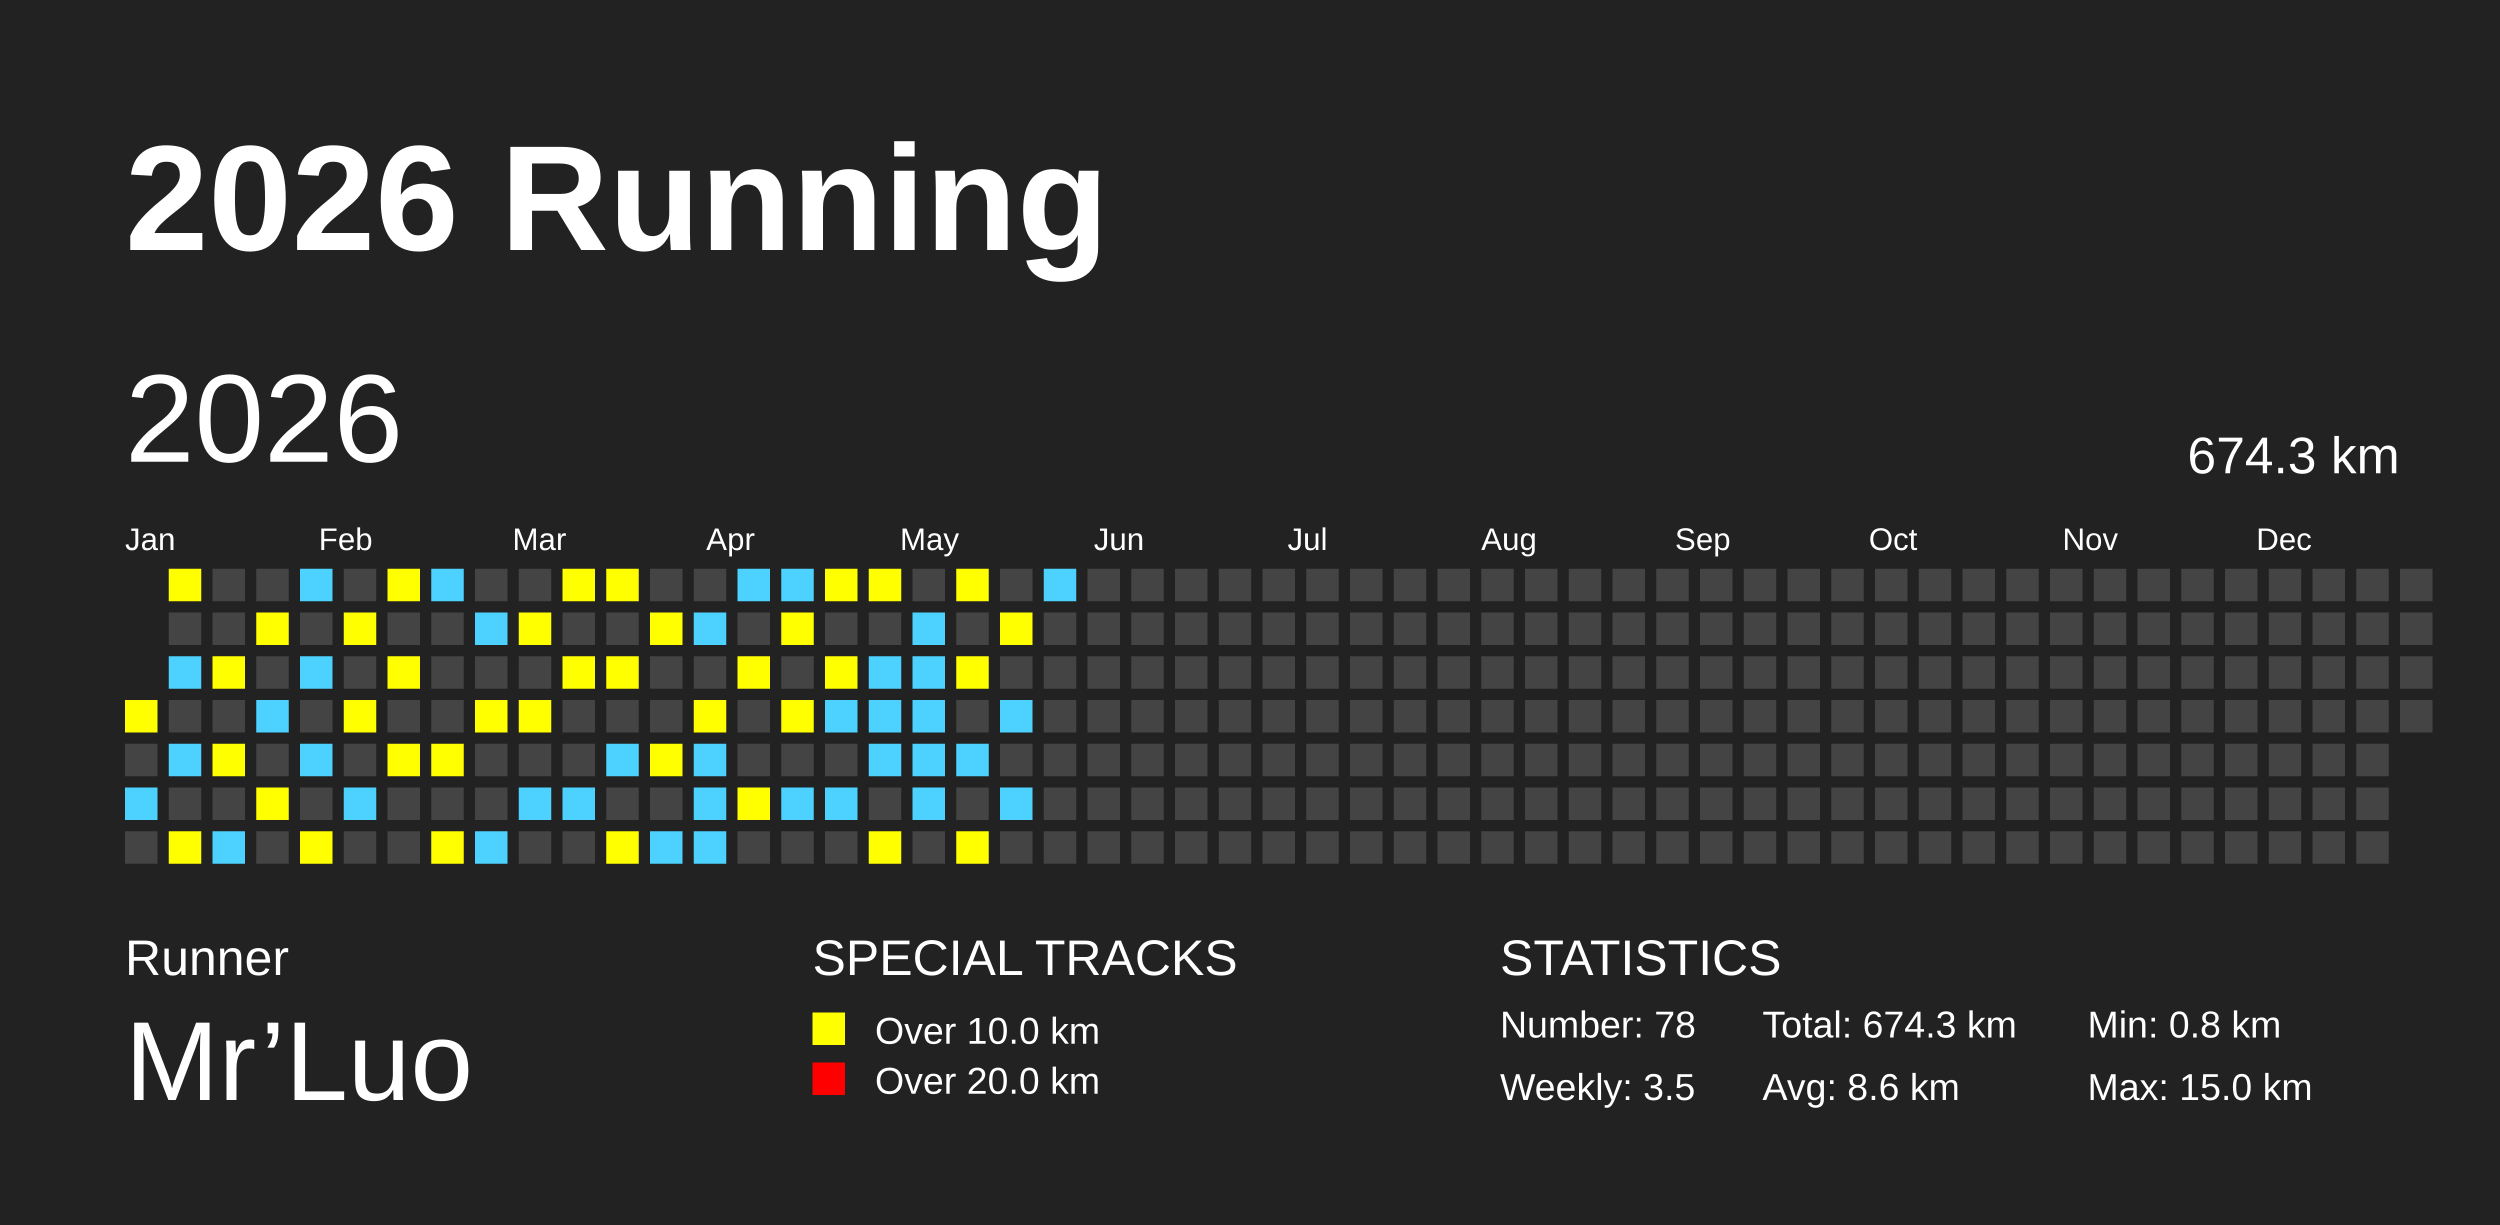
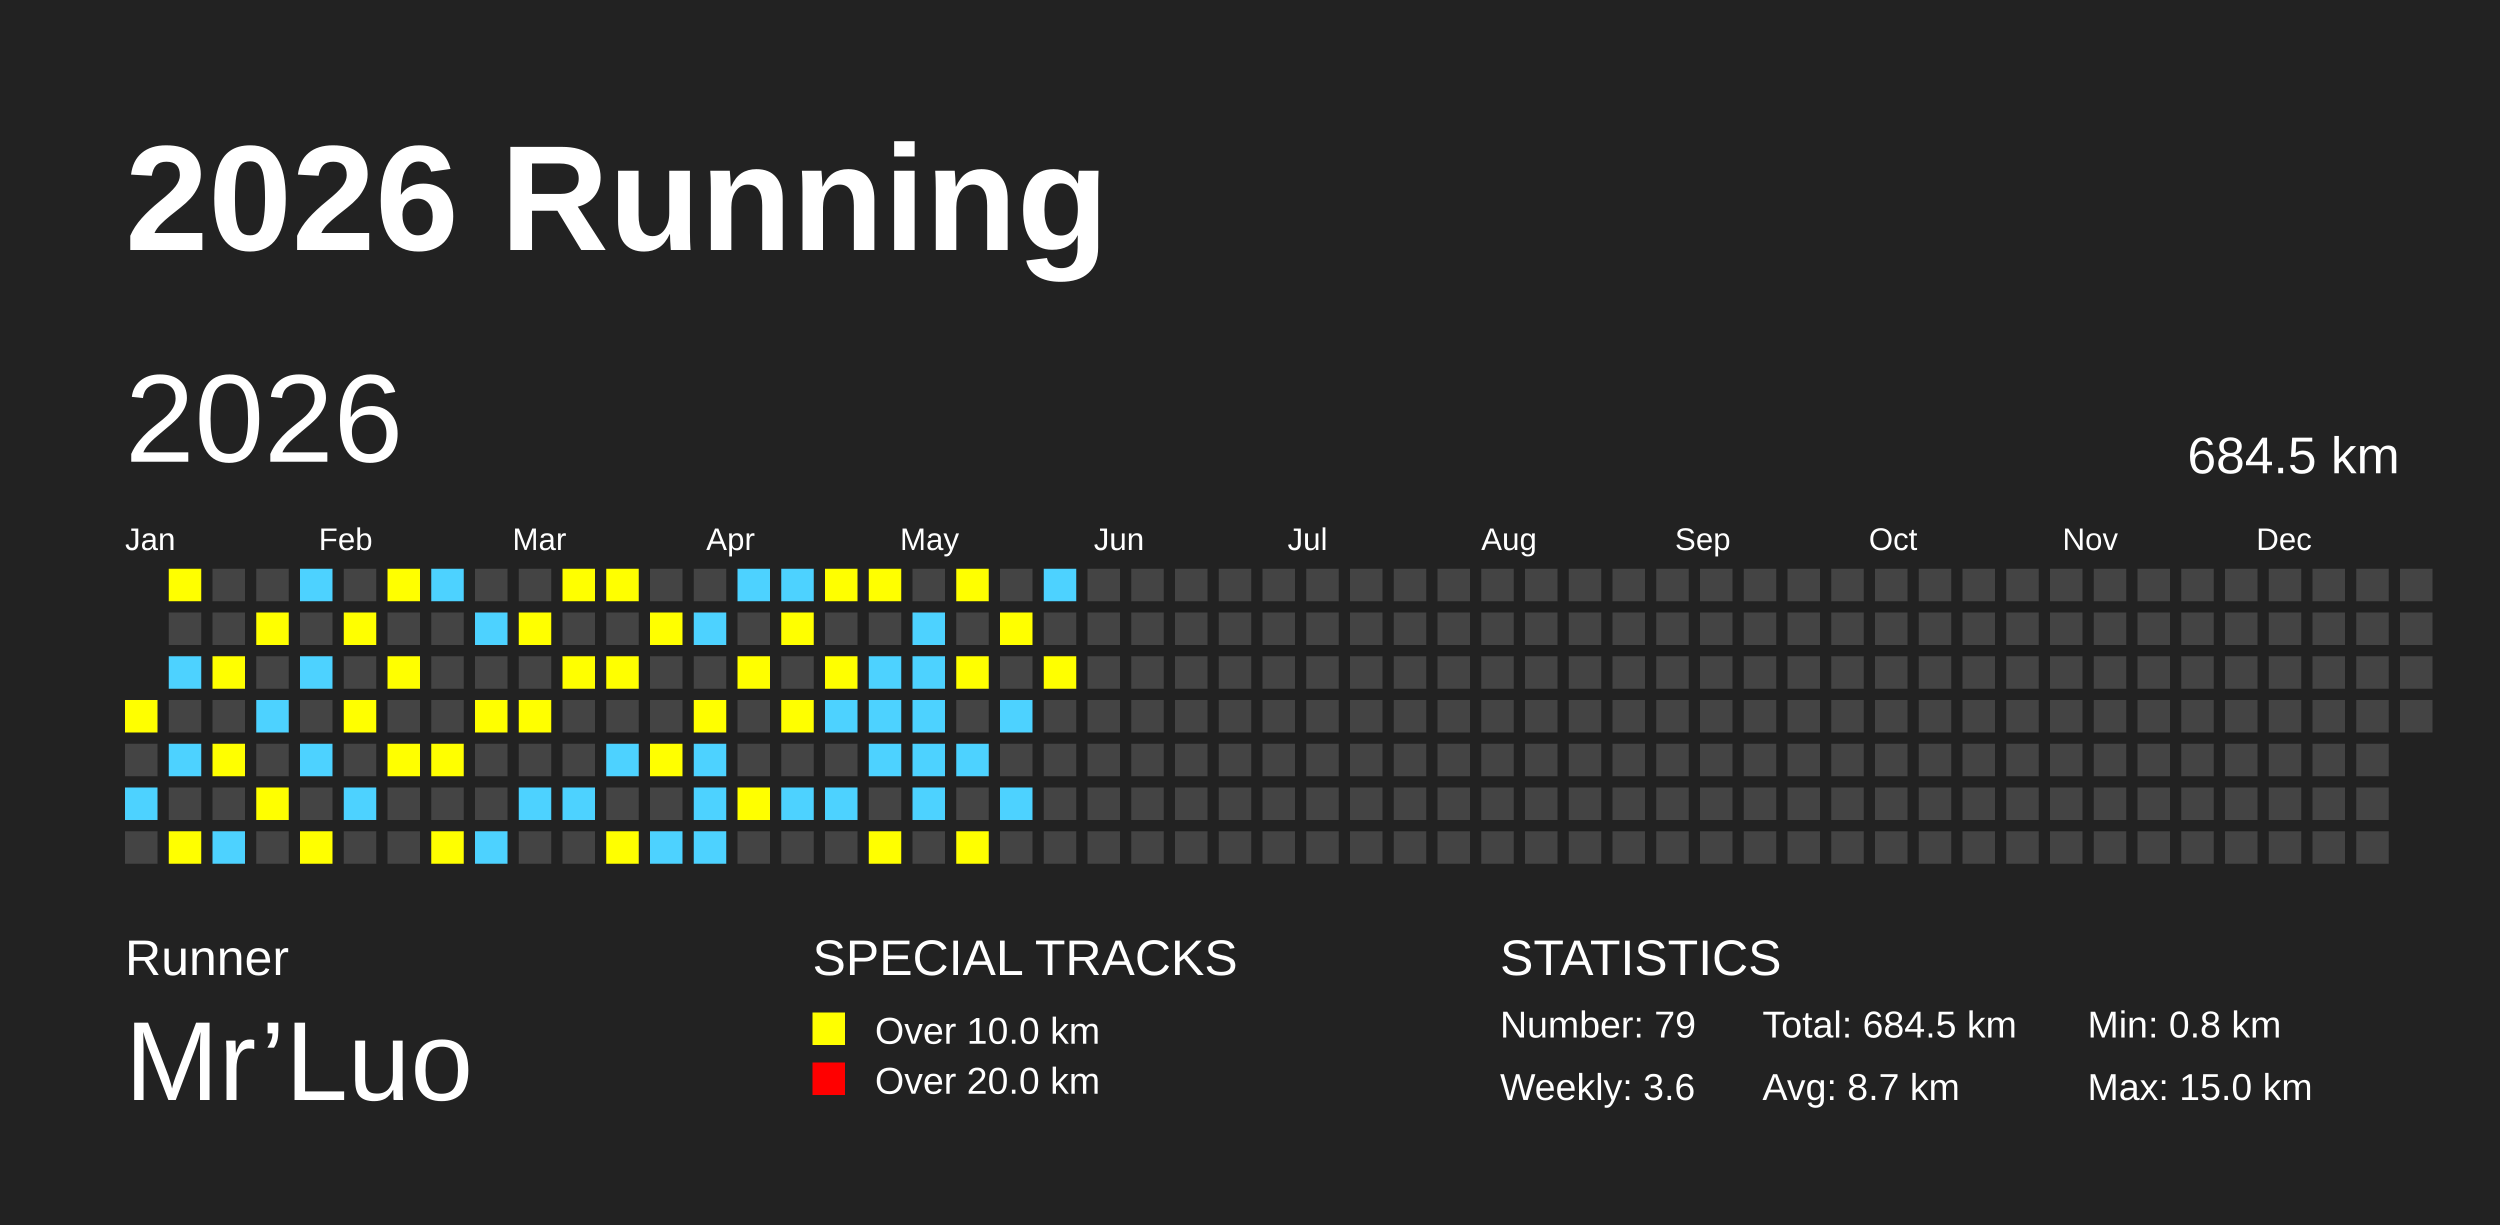
<svg xmlns="http://www.w3.org/2000/svg" baseProfile="full" height="98mm" version="1.1" viewBox="0,0,200,98" width="200mm">
  <defs />
  <rect fill="#222222" height="98" width="200" x="0" y="0" />
  <text fill="#FFFFFF" style="font-size:12px; font-family:Arial; font-weight:bold;" x="10" y="20">2026 Running</text>
  <text fill="#FFFFFF" style="font-size:4px; font-family:Arial" x="10" y="78">Runner</text>
  <text fill="#FFFFFF" style="font-size:9px; font-family:Arial" x="10" y="88">Mr’Luo</text>
  <text fill="#FFFFFF" style="font-size:4px; font-family:Arial" x="65" y="78">SPECIAL TRACKS</text>
  <rect fill="yellow" height="2.6" width="2.6" x="65" y="81" />
  <text fill="#FFFFFF" style="font-size:3px; font-family:Arial" x="70" y="83.5">Over 10.0 km</text>
  <rect fill="red" height="2.6" width="2.6" x="65" y="85" />
  <text fill="#FFFFFF" style="font-size:3px; font-family:Arial" x="70" y="87.5">Over 20.0 km</text>
  <text fill="#FFFFFF" style="font-size:4px; font-family:Arial" x="120" y="78">STATISTICS</text>
-   <text fill="#FFFFFF" style="font-size:3px; font-family:Arial" x="120" y="83">Number: 78</text>
-   <text fill="#FFFFFF" style="font-size:3px; font-family:Arial" x="120" y="88">Weekly: 3.5</text>
-   <text fill="#FFFFFF" style="font-size:3px; font-family:Arial" x="141" y="83">Total: 674.3 km</text>
-   <text fill="#FFFFFF" style="font-size:3px; font-family:Arial" x="141" y="88">Avg: 8.6 km</text>
+   <text fill="#FFFFFF" style="font-size:3px; font-family:Arial" x="120" y="83">Number: 79</text>
+   <text fill="#FFFFFF" style="font-size:3px; font-family:Arial" x="120" y="88">Weekly: 3.6</text>
+   <text fill="#FFFFFF" style="font-size:3px; font-family:Arial" x="141" y="83">Total: 684.5 km</text>
+   <text fill="#FFFFFF" style="font-size:3px; font-family:Arial" x="141" y="88">Avg: 8.7 km</text>
  <text fill="#FFFFFF" style="font-size:3px; font-family:Arial" x="167" y="83">Min: 0.8 km</text>
  <text fill="#FFFFFF" style="font-size:3px; font-family:Arial" x="167" y="88">Max: 15.0 km</text>
  <text dominant-baseline="hanging" fill="#FFFFFF" style="font-size:10.0px; font-family:Arial;" x="10" y="30">2026</text>
-   <text dominant-baseline="hanging" fill="#FFFFFF" style="font-size:4.125px; font-family:Arial;" x="175" y="35">674.3 km</text>
+   <text dominant-baseline="hanging" fill="#FFFFFF" style="font-size:4.125px; font-family:Arial;" x="175" y="35">684.5 km</text>
  <text fill="#FFFFFF" style="font-size:2.5px; font-family:Arial" x="10.0" y="44">Jan</text>
  <text fill="#FFFFFF" style="font-size:2.5px; font-family:Arial" x="25.5" y="44">Feb</text>
  <text fill="#FFFFFF" style="font-size:2.5px; font-family:Arial" x="41.0" y="44">Mar</text>
  <text fill="#FFFFFF" style="font-size:2.5px; font-family:Arial" x="56.5" y="44">Apr</text>
  <text fill="#FFFFFF" style="font-size:2.5px; font-family:Arial" x="72.0" y="44">May</text>
  <text fill="#FFFFFF" style="font-size:2.5px; font-family:Arial" x="87.5" y="44">Jun</text>
  <text fill="#FFFFFF" style="font-size:2.5px; font-family:Arial" x="103.0" y="44">Jul</text>
  <text fill="#FFFFFF" style="font-size:2.5px; font-family:Arial" x="118.5" y="44">Aug</text>
  <text fill="#FFFFFF" style="font-size:2.5px; font-family:Arial" x="134.0" y="44">Sep</text>
  <text fill="#FFFFFF" style="font-size:2.5px; font-family:Arial" x="149.5" y="44">Oct</text>
  <text fill="#FFFFFF" style="font-size:2.5px; font-family:Arial" x="165.0" y="44">Nov</text>
  <text fill="#FFFFFF" style="font-size:2.5px; font-family:Arial" x="180.5" y="44">Dec</text>
  <rect fill="yellow" height="2.6" width="2.6" x="10.0" y="56.0" />
  <rect fill="#444444" height="2.6" width="2.6" x="10.0" y="59.5" />
  <rect fill="#4DD2FF" height="2.6" width="2.6" x="10.0" y="63.0" />
  <rect fill="#444444" height="2.6" width="2.6" x="10.0" y="66.5" />
  <rect fill="yellow" height="2.6" width="2.6" x="13.5" y="45.5" />
  <rect fill="#444444" height="2.6" width="2.6" x="13.5" y="49.0" />
  <rect fill="#4DD2FF" height="2.6" width="2.6" x="13.5" y="52.5" />
  <rect fill="#444444" height="2.6" width="2.6" x="13.5" y="56.0" />
  <rect fill="#4DD2FF" height="2.6" width="2.6" x="13.5" y="59.5" />
  <rect fill="#444444" height="2.6" width="2.6" x="13.5" y="63.0" />
  <rect fill="yellow" height="2.6" width="2.6" x="13.5" y="66.5" />
  <rect fill="#444444" height="2.6" width="2.6" x="17.0" y="45.5" />
  <rect fill="#444444" height="2.6" width="2.6" x="17.0" y="49.0" />
  <rect fill="yellow" height="2.6" width="2.6" x="17.0" y="52.5" />
  <rect fill="#444444" height="2.6" width="2.6" x="17.0" y="56.0" />
  <rect fill="yellow" height="2.6" width="2.6" x="17.0" y="59.5" />
  <rect fill="#444444" height="2.6" width="2.6" x="17.0" y="63.0" />
  <rect fill="#4DD2FF" height="2.6" width="2.6" x="17.0" y="66.5" />
  <rect fill="#444444" height="2.6" width="2.6" x="20.5" y="45.5" />
  <rect fill="yellow" height="2.6" width="2.6" x="20.5" y="49.0" />
  <rect fill="#444444" height="2.6" width="2.6" x="20.5" y="52.5" />
  <rect fill="#4DD2FF" height="2.6" width="2.6" x="20.5" y="56.0" />
  <rect fill="#444444" height="2.6" width="2.6" x="20.5" y="59.5" />
  <rect fill="yellow" height="2.6" width="2.6" x="20.5" y="63.0" />
  <rect fill="#444444" height="2.6" width="2.6" x="20.5" y="66.5" />
  <rect fill="#4DD2FF" height="2.6" width="2.6" x="24.0" y="45.5" />
  <rect fill="#444444" height="2.6" width="2.6" x="24.0" y="49.0" />
  <rect fill="#4DD2FF" height="2.6" width="2.6" x="24.0" y="52.5" />
  <rect fill="#444444" height="2.6" width="2.6" x="24.0" y="56.0" />
  <rect fill="#4DD2FF" height="2.6" width="2.6" x="24.0" y="59.5" />
  <rect fill="#444444" height="2.6" width="2.6" x="24.0" y="63.0" />
  <rect fill="yellow" height="2.6" width="2.6" x="24.0" y="66.5" />
  <rect fill="#444444" height="2.6" width="2.6" x="27.5" y="45.5" />
  <rect fill="yellow" height="2.6" width="2.6" x="27.5" y="49.0" />
  <rect fill="#444444" height="2.6" width="2.6" x="27.5" y="52.5" />
  <rect fill="yellow" height="2.6" width="2.6" x="27.5" y="56.0" />
  <rect fill="#444444" height="2.6" width="2.6" x="27.5" y="59.5" />
  <rect fill="#4DD2FF" height="2.6" width="2.6" x="27.5" y="63.0" />
  <rect fill="#444444" height="2.6" width="2.6" x="27.5" y="66.5" />
  <rect fill="yellow" height="2.6" width="2.6" x="31.0" y="45.5" />
  <rect fill="#444444" height="2.6" width="2.6" x="31.0" y="49.0" />
  <rect fill="yellow" height="2.6" width="2.6" x="31.0" y="52.5" />
  <rect fill="#444444" height="2.6" width="2.6" x="31.0" y="56.0" />
  <rect fill="yellow" height="2.6" width="2.6" x="31.0" y="59.5" />
  <rect fill="#444444" height="2.6" width="2.6" x="31.0" y="63.0" />
  <rect fill="#444444" height="2.6" width="2.6" x="31.0" y="66.5" />
  <rect fill="#4DD2FF" height="2.6" width="2.6" x="34.5" y="45.5" />
  <rect fill="#444444" height="2.6" width="2.6" x="34.5" y="49.0" />
  <rect fill="#444444" height="2.6" width="2.6" x="34.5" y="52.5" />
  <rect fill="#444444" height="2.6" width="2.6" x="34.5" y="56.0" />
  <rect fill="yellow" height="2.6" width="2.6" x="34.5" y="59.5" />
  <rect fill="#444444" height="2.6" width="2.6" x="34.5" y="63.0" />
  <rect fill="yellow" height="2.6" width="2.6" x="34.5" y="66.5" />
  <rect fill="#444444" height="2.6" width="2.6" x="38.0" y="45.5" />
  <rect fill="#4DD2FF" height="2.6" width="2.6" x="38.0" y="49.0" />
  <rect fill="#444444" height="2.6" width="2.6" x="38.0" y="52.5" />
  <rect fill="yellow" height="2.6" width="2.6" x="38.0" y="56.0" />
  <rect fill="#444444" height="2.6" width="2.6" x="38.0" y="59.5" />
  <rect fill="#444444" height="2.6" width="2.6" x="38.0" y="63.0" />
  <rect fill="#4DD2FF" height="2.6" width="2.6" x="38.0" y="66.5" />
  <rect fill="#444444" height="2.6" width="2.6" x="41.5" y="45.5" />
  <rect fill="yellow" height="2.6" width="2.6" x="41.5" y="49.0" />
  <rect fill="#444444" height="2.6" width="2.6" x="41.5" y="52.5" />
  <rect fill="yellow" height="2.6" width="2.6" x="41.5" y="56.0" />
  <rect fill="#444444" height="2.6" width="2.6" x="41.5" y="59.5" />
  <rect fill="#4DD2FF" height="2.6" width="2.6" x="41.5" y="63.0" />
  <rect fill="#444444" height="2.6" width="2.6" x="41.5" y="66.5" />
  <rect fill="yellow" height="2.6" width="2.6" x="45.0" y="45.5" />
  <rect fill="#444444" height="2.6" width="2.6" x="45.0" y="49.0" />
  <rect fill="yellow" height="2.6" width="2.6" x="45.0" y="52.5" />
  <rect fill="#444444" height="2.6" width="2.6" x="45.0" y="56.0" />
  <rect fill="#444444" height="2.6" width="2.6" x="45.0" y="59.5" />
  <rect fill="#4DD2FF" height="2.6" width="2.6" x="45.0" y="63.0" />
  <rect fill="#444444" height="2.6" width="2.6" x="45.0" y="66.5" />
  <rect fill="yellow" height="2.6" width="2.6" x="48.5" y="45.5" />
  <rect fill="#444444" height="2.6" width="2.6" x="48.5" y="49.0" />
  <rect fill="yellow" height="2.6" width="2.6" x="48.5" y="52.5" />
  <rect fill="#444444" height="2.6" width="2.6" x="48.5" y="56.0" />
  <rect fill="#4DD2FF" height="2.6" width="2.6" x="48.5" y="59.5" />
  <rect fill="#444444" height="2.6" width="2.6" x="48.5" y="63.0" />
  <rect fill="yellow" height="2.6" width="2.6" x="48.5" y="66.5" />
  <rect fill="#444444" height="2.6" width="2.6" x="52.0" y="45.5" />
  <rect fill="yellow" height="2.6" width="2.6" x="52.0" y="49.0" />
  <rect fill="#444444" height="2.6" width="2.6" x="52.0" y="52.5" />
  <rect fill="#444444" height="2.6" width="2.6" x="52.0" y="56.0" />
  <rect fill="yellow" height="2.6" width="2.6" x="52.0" y="59.5" />
  <rect fill="#444444" height="2.6" width="2.6" x="52.0" y="63.0" />
  <rect fill="#4DD2FF" height="2.6" width="2.6" x="52.0" y="66.5" />
  <rect fill="#444444" height="2.6" width="2.6" x="55.5" y="45.5" />
  <rect fill="#4DD2FF" height="2.6" width="2.6" x="55.5" y="49.0" />
  <rect fill="#444444" height="2.6" width="2.6" x="55.5" y="52.5" />
  <rect fill="yellow" height="2.6" width="2.6" x="55.5" y="56.0" />
  <rect fill="#4DD2FF" height="2.6" width="2.6" x="55.5" y="59.5" />
  <rect fill="#4DD2FF" height="2.6" width="2.6" x="55.5" y="63.0" />
  <rect fill="#4DD2FF" height="2.6" width="2.6" x="55.5" y="66.5" />
  <rect fill="#4DD2FF" height="2.6" width="2.6" x="59.0" y="45.5" />
  <rect fill="#444444" height="2.6" width="2.6" x="59.0" y="49.0" />
  <rect fill="yellow" height="2.6" width="2.6" x="59.0" y="52.5" />
  <rect fill="#444444" height="2.6" width="2.6" x="59.0" y="56.0" />
  <rect fill="#444444" height="2.6" width="2.6" x="59.0" y="59.5" />
  <rect fill="yellow" height="2.6" width="2.6" x="59.0" y="63.0" />
  <rect fill="#444444" height="2.6" width="2.6" x="59.0" y="66.5" />
  <rect fill="#4DD2FF" height="2.6" width="2.6" x="62.5" y="45.5" />
  <rect fill="yellow" height="2.6" width="2.6" x="62.5" y="49.0" />
  <rect fill="#444444" height="2.6" width="2.6" x="62.5" y="52.5" />
  <rect fill="yellow" height="2.6" width="2.6" x="62.5" y="56.0" />
  <rect fill="#444444" height="2.6" width="2.6" x="62.5" y="59.5" />
  <rect fill="#4DD2FF" height="2.6" width="2.6" x="62.5" y="63.0" />
  <rect fill="#444444" height="2.6" width="2.6" x="62.5" y="66.5" />
  <rect fill="yellow" height="2.6" width="2.6" x="66.0" y="45.5" />
  <rect fill="#444444" height="2.6" width="2.6" x="66.0" y="49.0" />
  <rect fill="yellow" height="2.6" width="2.6" x="66.0" y="52.5" />
  <rect fill="#4DD2FF" height="2.6" width="2.6" x="66.0" y="56.0" />
  <rect fill="#444444" height="2.6" width="2.6" x="66.0" y="59.5" />
  <rect fill="#4DD2FF" height="2.6" width="2.6" x="66.0" y="63.0" />
  <rect fill="#444444" height="2.6" width="2.6" x="66.0" y="66.5" />
  <rect fill="yellow" height="2.6" width="2.6" x="69.5" y="45.5" />
  <rect fill="#444444" height="2.6" width="2.6" x="69.5" y="49.0" />
  <rect fill="#4DD2FF" height="2.6" width="2.6" x="69.5" y="52.5" />
  <rect fill="#4DD2FF" height="2.6" width="2.6" x="69.5" y="56.0" />
  <rect fill="#4DD2FF" height="2.6" width="2.6" x="69.5" y="59.5" />
  <rect fill="#444444" height="2.6" width="2.6" x="69.5" y="63.0" />
  <rect fill="yellow" height="2.6" width="2.6" x="69.5" y="66.5" />
  <rect fill="#444444" height="2.6" width="2.6" x="73.0" y="45.5" />
  <rect fill="#4DD2FF" height="2.6" width="2.6" x="73.0" y="49.0" />
  <rect fill="#4DD2FF" height="2.6" width="2.6" x="73.0" y="52.5" />
  <rect fill="#4DD2FF" height="2.6" width="2.6" x="73.0" y="56.0" />
  <rect fill="#4DD2FF" height="2.6" width="2.6" x="73.0" y="59.5" />
  <rect fill="#4DD2FF" height="2.6" width="2.6" x="73.0" y="63.0" />
  <rect fill="#444444" height="2.6" width="2.6" x="73.0" y="66.5" />
  <rect fill="yellow" height="2.6" width="2.6" x="76.5" y="45.5" />
  <rect fill="#444444" height="2.6" width="2.6" x="76.5" y="49.0" />
  <rect fill="yellow" height="2.6" width="2.6" x="76.5" y="52.5" />
  <rect fill="#444444" height="2.6" width="2.6" x="76.5" y="56.0" />
  <rect fill="#4DD2FF" height="2.6" width="2.6" x="76.5" y="59.5" />
  <rect fill="#444444" height="2.6" width="2.6" x="76.5" y="63.0" />
  <rect fill="yellow" height="2.6" width="2.6" x="76.5" y="66.5" />
  <rect fill="#444444" height="2.6" width="2.6" x="80.0" y="45.5" />
  <rect fill="yellow" height="2.6" width="2.6" x="80.0" y="49.0" />
  <rect fill="#444444" height="2.6" width="2.6" x="80.0" y="52.5" />
  <rect fill="#4DD2FF" height="2.6" width="2.6" x="80.0" y="56.0" />
  <rect fill="#444444" height="2.6" width="2.6" x="80.0" y="59.5" />
  <rect fill="#4DD2FF" height="2.6" width="2.6" x="80.0" y="63.0" />
  <rect fill="#444444" height="2.6" width="2.6" x="80.0" y="66.5" />
  <rect fill="#4DD2FF" height="2.6" width="2.6" x="83.5" y="45.5" />
  <rect fill="#444444" height="2.6" width="2.6" x="83.5" y="49.0" />
-   <rect fill="#444444" height="2.6" width="2.6" x="83.5" y="52.5" />
+   <rect fill="yellow" height="2.6" width="2.6" x="83.5" y="52.5" />
  <rect fill="#444444" height="2.6" width="2.6" x="83.5" y="56.0" />
  <rect fill="#444444" height="2.6" width="2.6" x="83.5" y="59.5" />
  <rect fill="#444444" height="2.6" width="2.6" x="83.5" y="63.0" />
  <rect fill="#444444" height="2.6" width="2.6" x="83.5" y="66.5" />
  <rect fill="#444444" height="2.6" width="2.6" x="87.0" y="45.5" />
  <rect fill="#444444" height="2.6" width="2.6" x="87.0" y="49.0" />
  <rect fill="#444444" height="2.6" width="2.6" x="87.0" y="52.5" />
  <rect fill="#444444" height="2.6" width="2.6" x="87.0" y="56.0" />
  <rect fill="#444444" height="2.6" width="2.6" x="87.0" y="59.5" />
  <rect fill="#444444" height="2.6" width="2.6" x="87.0" y="63.0" />
  <rect fill="#444444" height="2.6" width="2.6" x="87.0" y="66.5" />
  <rect fill="#444444" height="2.6" width="2.6" x="90.5" y="45.5" />
  <rect fill="#444444" height="2.6" width="2.6" x="90.5" y="49.0" />
  <rect fill="#444444" height="2.6" width="2.6" x="90.5" y="52.5" />
  <rect fill="#444444" height="2.6" width="2.6" x="90.5" y="56.0" />
  <rect fill="#444444" height="2.6" width="2.6" x="90.5" y="59.5" />
  <rect fill="#444444" height="2.6" width="2.6" x="90.5" y="63.0" />
  <rect fill="#444444" height="2.6" width="2.6" x="90.5" y="66.5" />
  <rect fill="#444444" height="2.6" width="2.6" x="94.0" y="45.5" />
  <rect fill="#444444" height="2.6" width="2.6" x="94.0" y="49.0" />
  <rect fill="#444444" height="2.6" width="2.6" x="94.0" y="52.5" />
  <rect fill="#444444" height="2.6" width="2.6" x="94.0" y="56.0" />
  <rect fill="#444444" height="2.6" width="2.6" x="94.0" y="59.5" />
  <rect fill="#444444" height="2.6" width="2.6" x="94.0" y="63.0" />
  <rect fill="#444444" height="2.6" width="2.6" x="94.0" y="66.5" />
  <rect fill="#444444" height="2.6" width="2.6" x="97.5" y="45.5" />
  <rect fill="#444444" height="2.6" width="2.6" x="97.5" y="49.0" />
  <rect fill="#444444" height="2.6" width="2.6" x="97.5" y="52.5" />
  <rect fill="#444444" height="2.6" width="2.6" x="97.5" y="56.0" />
  <rect fill="#444444" height="2.6" width="2.6" x="97.5" y="59.5" />
  <rect fill="#444444" height="2.6" width="2.6" x="97.5" y="63.0" />
  <rect fill="#444444" height="2.6" width="2.6" x="97.5" y="66.5" />
  <rect fill="#444444" height="2.6" width="2.6" x="101.0" y="45.5" />
  <rect fill="#444444" height="2.6" width="2.6" x="101.0" y="49.0" />
  <rect fill="#444444" height="2.6" width="2.6" x="101.0" y="52.5" />
  <rect fill="#444444" height="2.6" width="2.6" x="101.0" y="56.0" />
  <rect fill="#444444" height="2.6" width="2.6" x="101.0" y="59.5" />
  <rect fill="#444444" height="2.6" width="2.6" x="101.0" y="63.0" />
  <rect fill="#444444" height="2.6" width="2.6" x="101.0" y="66.5" />
  <rect fill="#444444" height="2.6" width="2.6" x="104.5" y="45.5" />
  <rect fill="#444444" height="2.6" width="2.6" x="104.5" y="49.0" />
  <rect fill="#444444" height="2.6" width="2.6" x="104.5" y="52.5" />
  <rect fill="#444444" height="2.6" width="2.6" x="104.5" y="56.0" />
  <rect fill="#444444" height="2.6" width="2.6" x="104.5" y="59.5" />
  <rect fill="#444444" height="2.6" width="2.6" x="104.5" y="63.0" />
  <rect fill="#444444" height="2.6" width="2.6" x="104.5" y="66.5" />
  <rect fill="#444444" height="2.6" width="2.6" x="108.0" y="45.5" />
  <rect fill="#444444" height="2.6" width="2.6" x="108.0" y="49.0" />
  <rect fill="#444444" height="2.6" width="2.6" x="108.0" y="52.5" />
  <rect fill="#444444" height="2.6" width="2.6" x="108.0" y="56.0" />
  <rect fill="#444444" height="2.6" width="2.6" x="108.0" y="59.5" />
  <rect fill="#444444" height="2.6" width="2.6" x="108.0" y="63.0" />
  <rect fill="#444444" height="2.6" width="2.6" x="108.0" y="66.5" />
  <rect fill="#444444" height="2.6" width="2.6" x="111.5" y="45.5" />
  <rect fill="#444444" height="2.6" width="2.6" x="111.5" y="49.0" />
  <rect fill="#444444" height="2.6" width="2.6" x="111.5" y="52.5" />
  <rect fill="#444444" height="2.6" width="2.6" x="111.5" y="56.0" />
  <rect fill="#444444" height="2.6" width="2.6" x="111.5" y="59.5" />
  <rect fill="#444444" height="2.6" width="2.6" x="111.5" y="63.0" />
  <rect fill="#444444" height="2.6" width="2.6" x="111.5" y="66.5" />
  <rect fill="#444444" height="2.6" width="2.6" x="115.0" y="45.5" />
  <rect fill="#444444" height="2.6" width="2.6" x="115.0" y="49.0" />
  <rect fill="#444444" height="2.6" width="2.6" x="115.0" y="52.5" />
  <rect fill="#444444" height="2.6" width="2.6" x="115.0" y="56.0" />
  <rect fill="#444444" height="2.6" width="2.6" x="115.0" y="59.5" />
  <rect fill="#444444" height="2.6" width="2.6" x="115.0" y="63.0" />
  <rect fill="#444444" height="2.6" width="2.6" x="115.0" y="66.5" />
  <rect fill="#444444" height="2.6" width="2.6" x="118.5" y="45.5" />
  <rect fill="#444444" height="2.6" width="2.6" x="118.5" y="49.0" />
  <rect fill="#444444" height="2.6" width="2.6" x="118.5" y="52.5" />
  <rect fill="#444444" height="2.6" width="2.6" x="118.5" y="56.0" />
  <rect fill="#444444" height="2.6" width="2.6" x="118.5" y="59.5" />
  <rect fill="#444444" height="2.6" width="2.6" x="118.5" y="63.0" />
  <rect fill="#444444" height="2.6" width="2.6" x="118.5" y="66.5" />
  <rect fill="#444444" height="2.6" width="2.6" x="122.0" y="45.5" />
  <rect fill="#444444" height="2.6" width="2.6" x="122.0" y="49.0" />
  <rect fill="#444444" height="2.6" width="2.6" x="122.0" y="52.5" />
  <rect fill="#444444" height="2.6" width="2.6" x="122.0" y="56.0" />
  <rect fill="#444444" height="2.6" width="2.6" x="122.0" y="59.5" />
  <rect fill="#444444" height="2.6" width="2.6" x="122.0" y="63.0" />
  <rect fill="#444444" height="2.6" width="2.6" x="122.0" y="66.5" />
  <rect fill="#444444" height="2.6" width="2.6" x="125.5" y="45.5" />
  <rect fill="#444444" height="2.6" width="2.6" x="125.5" y="49.0" />
  <rect fill="#444444" height="2.6" width="2.6" x="125.5" y="52.5" />
  <rect fill="#444444" height="2.6" width="2.6" x="125.5" y="56.0" />
  <rect fill="#444444" height="2.6" width="2.6" x="125.5" y="59.5" />
  <rect fill="#444444" height="2.6" width="2.6" x="125.5" y="63.0" />
  <rect fill="#444444" height="2.6" width="2.6" x="125.5" y="66.5" />
  <rect fill="#444444" height="2.6" width="2.6" x="129.0" y="45.5" />
  <rect fill="#444444" height="2.6" width="2.6" x="129.0" y="49.0" />
  <rect fill="#444444" height="2.6" width="2.6" x="129.0" y="52.5" />
  <rect fill="#444444" height="2.6" width="2.6" x="129.0" y="56.0" />
  <rect fill="#444444" height="2.6" width="2.6" x="129.0" y="59.5" />
  <rect fill="#444444" height="2.6" width="2.6" x="129.0" y="63.0" />
  <rect fill="#444444" height="2.6" width="2.6" x="129.0" y="66.5" />
  <rect fill="#444444" height="2.6" width="2.6" x="132.5" y="45.5" />
  <rect fill="#444444" height="2.6" width="2.6" x="132.5" y="49.0" />
  <rect fill="#444444" height="2.6" width="2.6" x="132.5" y="52.5" />
  <rect fill="#444444" height="2.6" width="2.6" x="132.5" y="56.0" />
  <rect fill="#444444" height="2.6" width="2.6" x="132.5" y="59.5" />
  <rect fill="#444444" height="2.6" width="2.6" x="132.5" y="63.0" />
  <rect fill="#444444" height="2.6" width="2.6" x="132.5" y="66.5" />
  <rect fill="#444444" height="2.6" width="2.6" x="136.0" y="45.5" />
  <rect fill="#444444" height="2.6" width="2.6" x="136.0" y="49.0" />
  <rect fill="#444444" height="2.6" width="2.6" x="136.0" y="52.5" />
  <rect fill="#444444" height="2.6" width="2.6" x="136.0" y="56.0" />
  <rect fill="#444444" height="2.6" width="2.6" x="136.0" y="59.5" />
  <rect fill="#444444" height="2.6" width="2.6" x="136.0" y="63.0" />
  <rect fill="#444444" height="2.6" width="2.6" x="136.0" y="66.5" />
  <rect fill="#444444" height="2.6" width="2.6" x="139.5" y="45.5" />
  <rect fill="#444444" height="2.6" width="2.6" x="139.5" y="49.0" />
  <rect fill="#444444" height="2.6" width="2.6" x="139.5" y="52.5" />
  <rect fill="#444444" height="2.6" width="2.6" x="139.5" y="56.0" />
  <rect fill="#444444" height="2.6" width="2.6" x="139.5" y="59.5" />
  <rect fill="#444444" height="2.6" width="2.6" x="139.5" y="63.0" />
  <rect fill="#444444" height="2.6" width="2.6" x="139.5" y="66.5" />
  <rect fill="#444444" height="2.6" width="2.6" x="143.0" y="45.5" />
  <rect fill="#444444" height="2.6" width="2.6" x="143.0" y="49.0" />
  <rect fill="#444444" height="2.6" width="2.6" x="143.0" y="52.5" />
  <rect fill="#444444" height="2.6" width="2.6" x="143.0" y="56.0" />
  <rect fill="#444444" height="2.6" width="2.6" x="143.0" y="59.5" />
  <rect fill="#444444" height="2.6" width="2.6" x="143.0" y="63.0" />
  <rect fill="#444444" height="2.6" width="2.6" x="143.0" y="66.5" />
  <rect fill="#444444" height="2.6" width="2.6" x="146.5" y="45.5" />
  <rect fill="#444444" height="2.6" width="2.6" x="146.5" y="49.0" />
  <rect fill="#444444" height="2.6" width="2.6" x="146.5" y="52.5" />
  <rect fill="#444444" height="2.6" width="2.6" x="146.5" y="56.0" />
  <rect fill="#444444" height="2.6" width="2.6" x="146.5" y="59.5" />
  <rect fill="#444444" height="2.6" width="2.6" x="146.5" y="63.0" />
  <rect fill="#444444" height="2.6" width="2.6" x="146.5" y="66.5" />
  <rect fill="#444444" height="2.6" width="2.6" x="150.0" y="45.5" />
  <rect fill="#444444" height="2.6" width="2.6" x="150.0" y="49.0" />
  <rect fill="#444444" height="2.6" width="2.6" x="150.0" y="52.5" />
  <rect fill="#444444" height="2.6" width="2.6" x="150.0" y="56.0" />
  <rect fill="#444444" height="2.6" width="2.6" x="150.0" y="59.5" />
  <rect fill="#444444" height="2.6" width="2.6" x="150.0" y="63.0" />
  <rect fill="#444444" height="2.6" width="2.6" x="150.0" y="66.5" />
  <rect fill="#444444" height="2.6" width="2.6" x="153.5" y="45.5" />
  <rect fill="#444444" height="2.6" width="2.6" x="153.5" y="49.0" />
  <rect fill="#444444" height="2.6" width="2.6" x="153.5" y="52.5" />
  <rect fill="#444444" height="2.6" width="2.6" x="153.5" y="56.0" />
  <rect fill="#444444" height="2.6" width="2.6" x="153.5" y="59.5" />
  <rect fill="#444444" height="2.6" width="2.6" x="153.5" y="63.0" />
  <rect fill="#444444" height="2.6" width="2.6" x="153.5" y="66.5" />
  <rect fill="#444444" height="2.6" width="2.6" x="157.0" y="45.5" />
  <rect fill="#444444" height="2.6" width="2.6" x="157.0" y="49.0" />
  <rect fill="#444444" height="2.6" width="2.6" x="157.0" y="52.5" />
  <rect fill="#444444" height="2.6" width="2.6" x="157.0" y="56.0" />
  <rect fill="#444444" height="2.6" width="2.6" x="157.0" y="59.5" />
  <rect fill="#444444" height="2.6" width="2.6" x="157.0" y="63.0" />
  <rect fill="#444444" height="2.6" width="2.6" x="157.0" y="66.5" />
  <rect fill="#444444" height="2.6" width="2.6" x="160.5" y="45.5" />
  <rect fill="#444444" height="2.6" width="2.6" x="160.5" y="49.0" />
  <rect fill="#444444" height="2.6" width="2.6" x="160.5" y="52.5" />
  <rect fill="#444444" height="2.6" width="2.6" x="160.5" y="56.0" />
  <rect fill="#444444" height="2.6" width="2.6" x="160.5" y="59.5" />
  <rect fill="#444444" height="2.6" width="2.6" x="160.5" y="63.0" />
  <rect fill="#444444" height="2.6" width="2.6" x="160.5" y="66.5" />
  <rect fill="#444444" height="2.6" width="2.6" x="164.0" y="45.5" />
  <rect fill="#444444" height="2.6" width="2.6" x="164.0" y="49.0" />
  <rect fill="#444444" height="2.6" width="2.6" x="164.0" y="52.5" />
  <rect fill="#444444" height="2.6" width="2.6" x="164.0" y="56.0" />
  <rect fill="#444444" height="2.6" width="2.6" x="164.0" y="59.5" />
  <rect fill="#444444" height="2.6" width="2.6" x="164.0" y="63.0" />
  <rect fill="#444444" height="2.6" width="2.6" x="164.0" y="66.5" />
  <rect fill="#444444" height="2.6" width="2.6" x="167.5" y="45.5" />
  <rect fill="#444444" height="2.6" width="2.6" x="167.5" y="49.0" />
  <rect fill="#444444" height="2.6" width="2.6" x="167.5" y="52.5" />
  <rect fill="#444444" height="2.6" width="2.6" x="167.5" y="56.0" />
  <rect fill="#444444" height="2.6" width="2.6" x="167.5" y="59.5" />
  <rect fill="#444444" height="2.6" width="2.6" x="167.5" y="63.0" />
  <rect fill="#444444" height="2.6" width="2.6" x="167.5" y="66.5" />
  <rect fill="#444444" height="2.6" width="2.6" x="171.0" y="45.5" />
  <rect fill="#444444" height="2.6" width="2.6" x="171.0" y="49.0" />
  <rect fill="#444444" height="2.6" width="2.6" x="171.0" y="52.5" />
  <rect fill="#444444" height="2.6" width="2.6" x="171.0" y="56.0" />
  <rect fill="#444444" height="2.6" width="2.6" x="171.0" y="59.5" />
  <rect fill="#444444" height="2.6" width="2.6" x="171.0" y="63.0" />
  <rect fill="#444444" height="2.6" width="2.6" x="171.0" y="66.5" />
  <rect fill="#444444" height="2.6" width="2.6" x="174.5" y="45.5" />
  <rect fill="#444444" height="2.6" width="2.6" x="174.5" y="49.0" />
  <rect fill="#444444" height="2.6" width="2.6" x="174.5" y="52.5" />
  <rect fill="#444444" height="2.6" width="2.6" x="174.5" y="56.0" />
  <rect fill="#444444" height="2.6" width="2.6" x="174.5" y="59.5" />
  <rect fill="#444444" height="2.6" width="2.6" x="174.5" y="63.0" />
  <rect fill="#444444" height="2.6" width="2.6" x="174.5" y="66.5" />
  <rect fill="#444444" height="2.6" width="2.6" x="178.0" y="45.5" />
  <rect fill="#444444" height="2.6" width="2.6" x="178.0" y="49.0" />
  <rect fill="#444444" height="2.6" width="2.6" x="178.0" y="52.5" />
  <rect fill="#444444" height="2.6" width="2.6" x="178.0" y="56.0" />
  <rect fill="#444444" height="2.6" width="2.6" x="178.0" y="59.5" />
  <rect fill="#444444" height="2.6" width="2.6" x="178.0" y="63.0" />
  <rect fill="#444444" height="2.6" width="2.6" x="178.0" y="66.5" />
  <rect fill="#444444" height="2.6" width="2.6" x="181.5" y="45.5" />
  <rect fill="#444444" height="2.6" width="2.6" x="181.5" y="49.0" />
  <rect fill="#444444" height="2.6" width="2.6" x="181.5" y="52.5" />
  <rect fill="#444444" height="2.6" width="2.6" x="181.5" y="56.0" />
  <rect fill="#444444" height="2.6" width="2.6" x="181.5" y="59.5" />
  <rect fill="#444444" height="2.6" width="2.6" x="181.5" y="63.0" />
  <rect fill="#444444" height="2.6" width="2.6" x="181.5" y="66.5" />
  <rect fill="#444444" height="2.6" width="2.6" x="185.0" y="45.5" />
  <rect fill="#444444" height="2.6" width="2.6" x="185.0" y="49.0" />
  <rect fill="#444444" height="2.6" width="2.6" x="185.0" y="52.5" />
  <rect fill="#444444" height="2.6" width="2.6" x="185.0" y="56.0" />
  <rect fill="#444444" height="2.6" width="2.6" x="185.0" y="59.5" />
  <rect fill="#444444" height="2.6" width="2.6" x="185.0" y="63.0" />
  <rect fill="#444444" height="2.6" width="2.6" x="185.0" y="66.5" />
  <rect fill="#444444" height="2.6" width="2.6" x="188.5" y="45.5" />
  <rect fill="#444444" height="2.6" width="2.6" x="188.5" y="49.0" />
  <rect fill="#444444" height="2.6" width="2.6" x="188.5" y="52.5" />
  <rect fill="#444444" height="2.6" width="2.6" x="188.5" y="56.0" />
  <rect fill="#444444" height="2.6" width="2.6" x="188.5" y="59.5" />
  <rect fill="#444444" height="2.6" width="2.6" x="188.5" y="63.0" />
  <rect fill="#444444" height="2.6" width="2.6" x="188.5" y="66.5" />
  <rect fill="#444444" height="2.6" width="2.6" x="192.0" y="45.5" />
  <rect fill="#444444" height="2.6" width="2.6" x="192.0" y="49.0" />
  <rect fill="#444444" height="2.6" width="2.6" x="192.0" y="52.5" />
  <rect fill="#444444" height="2.6" width="2.6" x="192.0" y="56.0" />
</svg>
